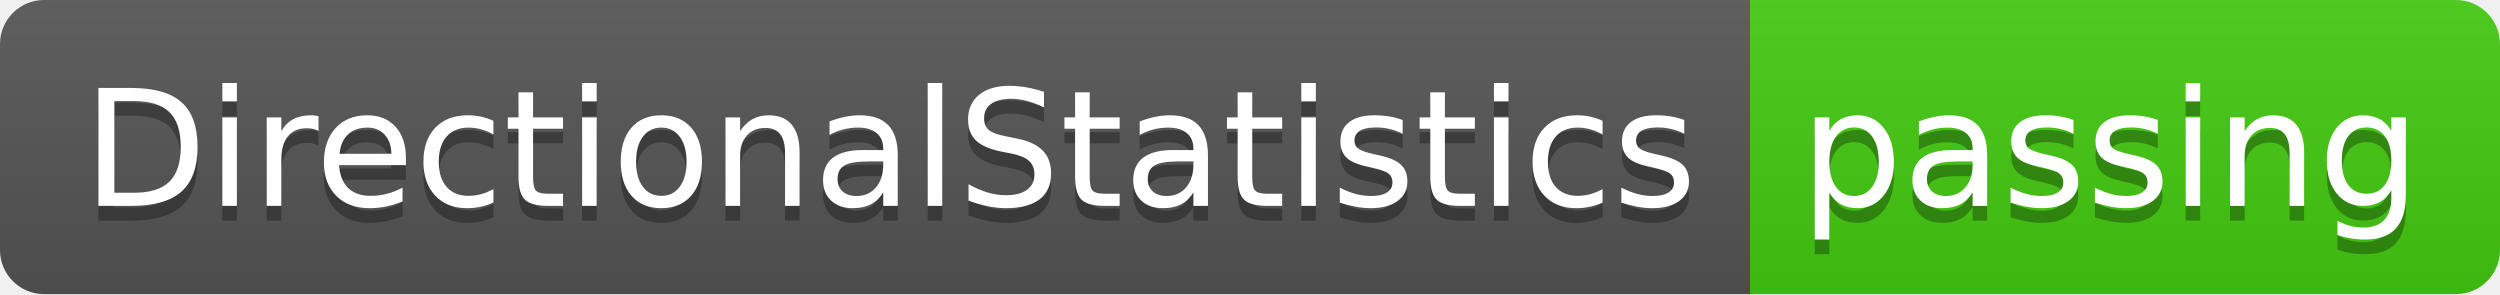
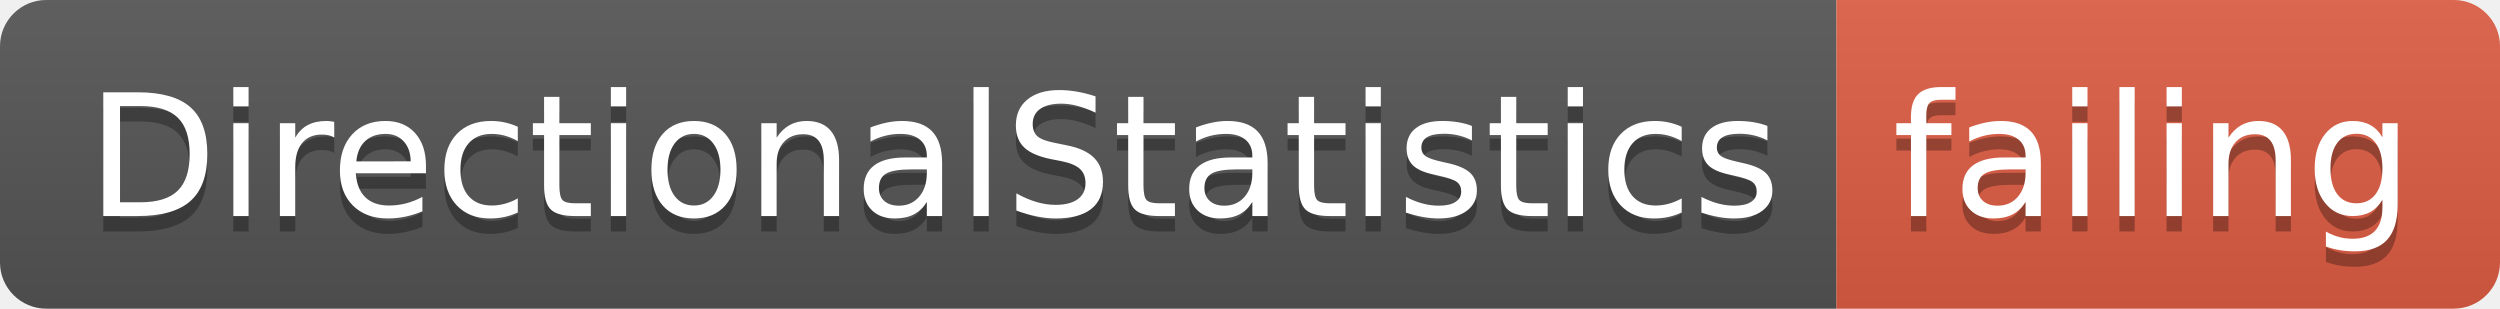
- <svg xmlns="http://www.w3.org/2000/svg" width="170" height="20">
+ <svg xmlns="http://www.w3.org/2000/svg" width="162" height="20">
  <linearGradient id="smooth" x2="0" y2="100%">
    <stop offset="0" stop-color="#bbb" stop-opacity=".1" />
    <stop offset="1" stop-opacity=".1" />
  </linearGradient>
  <clipPath id="round">
-     <rect width="170" height="20" rx="3" fill="#fff" />
+     <rect width="162" height="20" rx="3" fill="#fff" />
  </clipPath>
  <g clip-path="url(#round)">
    <rect width="119" height="20" fill="#555" />
-     <rect x="119" width="51" height="20" fill="#4c1" />
-     <rect width="170" height="20" fill="url(#smooth)" />
+     <rect x="119" width="43" height="20" fill="#e05d44" />
+     <rect width="162" height="20" fill="url(#smooth)" />
  </g>
  <g fill="#fff" text-anchor="middle" font-family="DejaVu Sans,Verdana,Geneva,sans-serif" font-size="110">
    <text x="605" y="150" fill="#010101" fill-opacity=".3" transform="scale(0.1)" textLength="1090" lengthAdjust="spacing">DirectionalStatistics</text>
    <text x="605" y="140" transform="scale(0.1)" textLength="1090" lengthAdjust="spacing">DirectionalStatistics</text>
-     <text x="1435" y="150" fill="#010101" fill-opacity=".3" transform="scale(0.1)" textLength="410" lengthAdjust="spacing">passing</text>
-     <text x="1435" y="140" transform="scale(0.1)" textLength="410" lengthAdjust="spacing">passing</text>
+     <text x="1395" y="150" fill="#010101" fill-opacity=".3" transform="scale(0.1)" textLength="330" lengthAdjust="spacing">failing</text>
+     <text x="1395" y="140" transform="scale(0.1)" textLength="330" lengthAdjust="spacing">failing</text>
  </g>
</svg>
